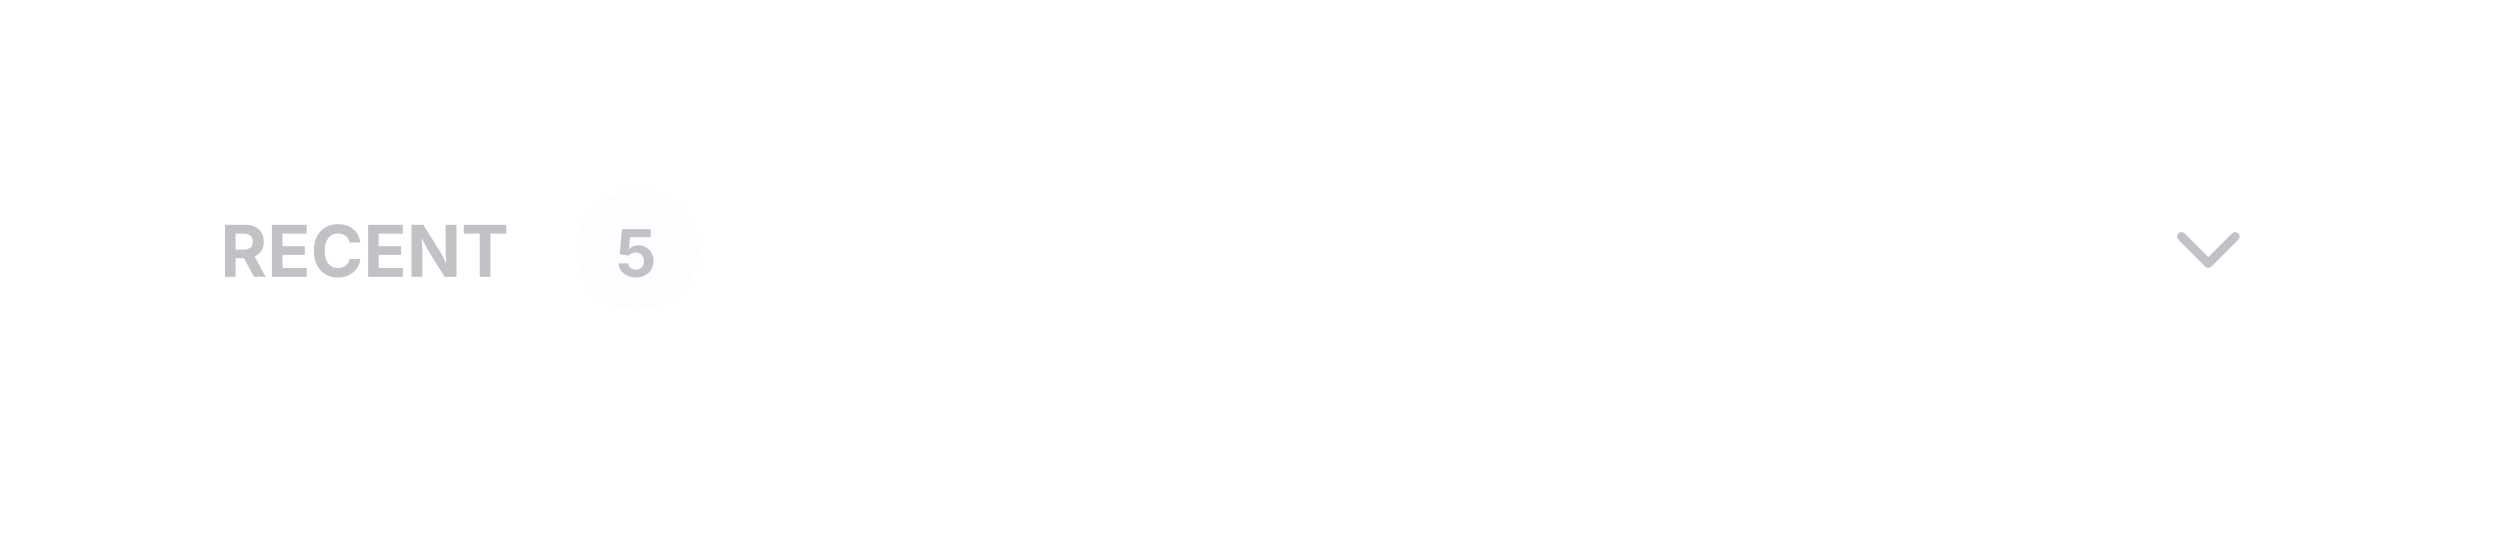
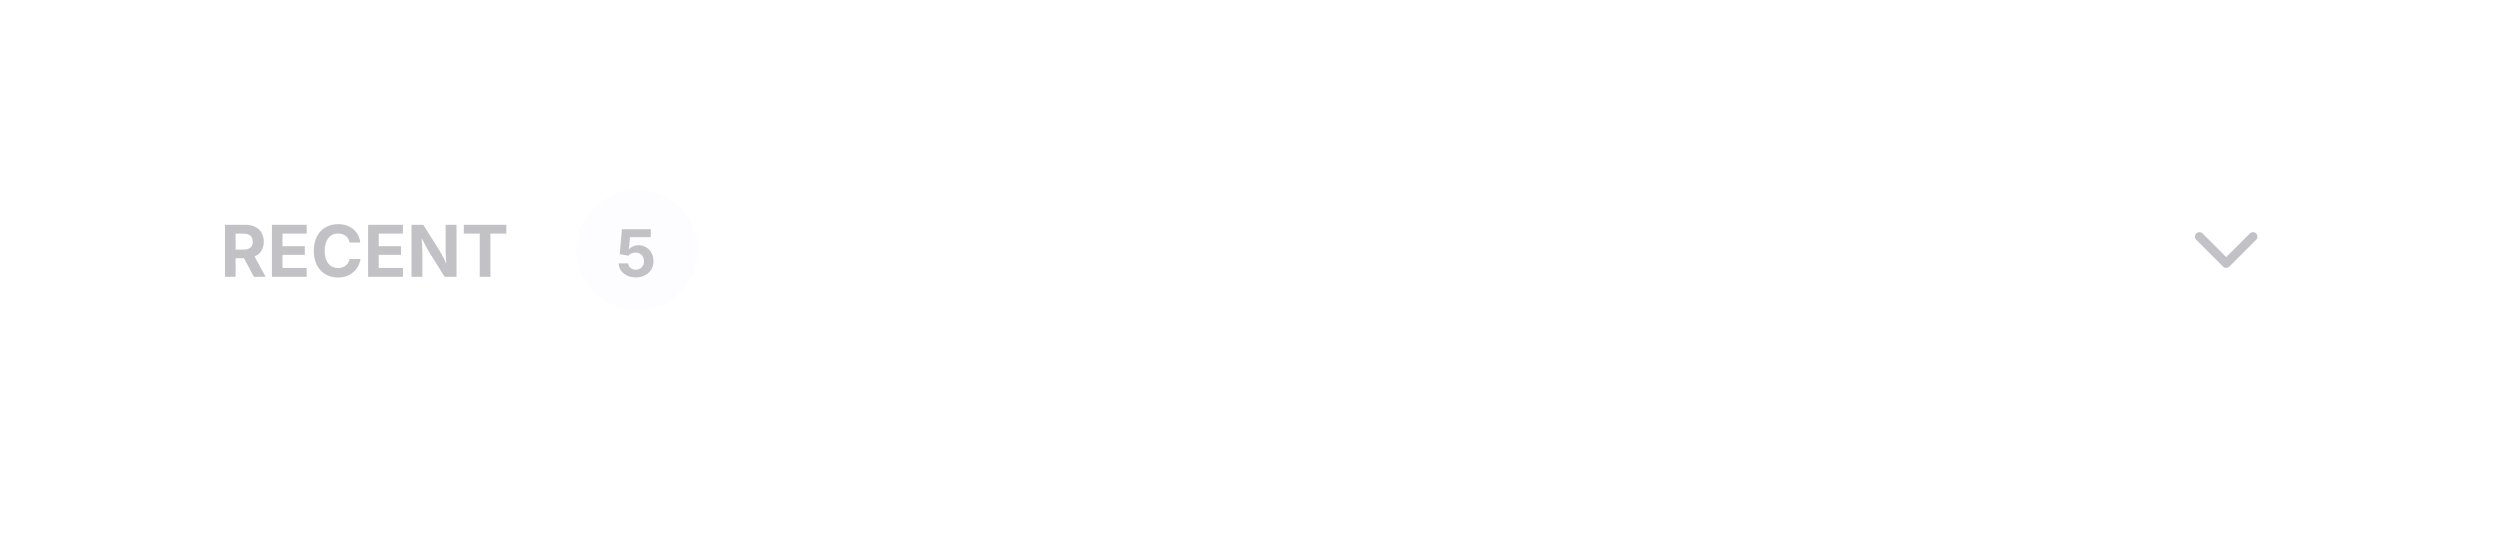
<svg xmlns="http://www.w3.org/2000/svg" viewBox="0 0 420 92" width="420" height="92">
  <defs>
    <clipPath id="cp0">
      <rect x="37" y="34.5" width="51.8" height="15" />
    </clipPath>
    <clipPath id="ct1">
      <rect x="37" y="34.5" width="51.8" height="15" />
    </clipPath>
    <clipPath id="ct2">
      <rect x="96.8" y="32" width="20.5" height="20" />
    </clipPath>
    <clipPath id="cp3">
-       <rect x="362" y="33" width="18" height="18" />
+       <rect x="365" y="33" width="18" height="18" />
    </clipPath>
  </defs>
  <rect x="28.5" y="20.5" width="363" height="43" rx="11.5" fill="none" stroke="rgba(0,0,0,0)" stroke-width="1" />
  <g clip-path="url(#cp0)">
    <g clip-path="url(#ct1)">
      <text x="37" y="46.5" font-family="system-ui, &quot;-apple-system&quot;, sans-serif" font-size="12" font-weight="650" fill="rgb(194,194,198)">RECENT</text>
    </g>
  </g>
  <rect x="96.8" y="32" width="20.5" height="20" rx="10" fill="rgba(228,228,255,0.075)" />
  <rect x="97.5" y="32.5" width="19" height="19" rx="9.5" fill="none" stroke="rgba(0,0,0,0)" stroke-width="1" />
  <text x="103.44" y="46.5" font-family="system-ui, &quot;-apple-system&quot;, sans-serif" font-size="11" font-weight="650" fill="rgb(194,194,198)">5</text>
-   <g transform="rotate(90 371 42)">
+   <g transform="rotate(90 374 42)">
    <g clip-path="url(#cp3)">
      <g color="rgb(194, 194, 198)">
        <clipPath id="svgic4">
-           <rect x="362" y="33" width="18" height="18" />
+           <rect x="365" y="33" width="18" height="18" />
        </clipPath>
        <g clip-path="url(#svgic4)">
-           <g transform="matrix(.75 0 0 .75 362 33)">
+           <g transform="matrix(.75 0 0 .75 365 33)">
            <path d="m9 18 6-6-6-6" style="marker:none;vector-effect:none;color-interpolation:srgb" fill="none" stroke="rgb(194, 194, 198)" stroke-width="2px" stroke-dasharray="none" stroke-linecap="round" stroke-linejoin="round" stroke-opacity="1" fill-opacity="1" opacity="1" />
          </g>
        </g>
      </g>
    </g>
  </g>
</svg>
